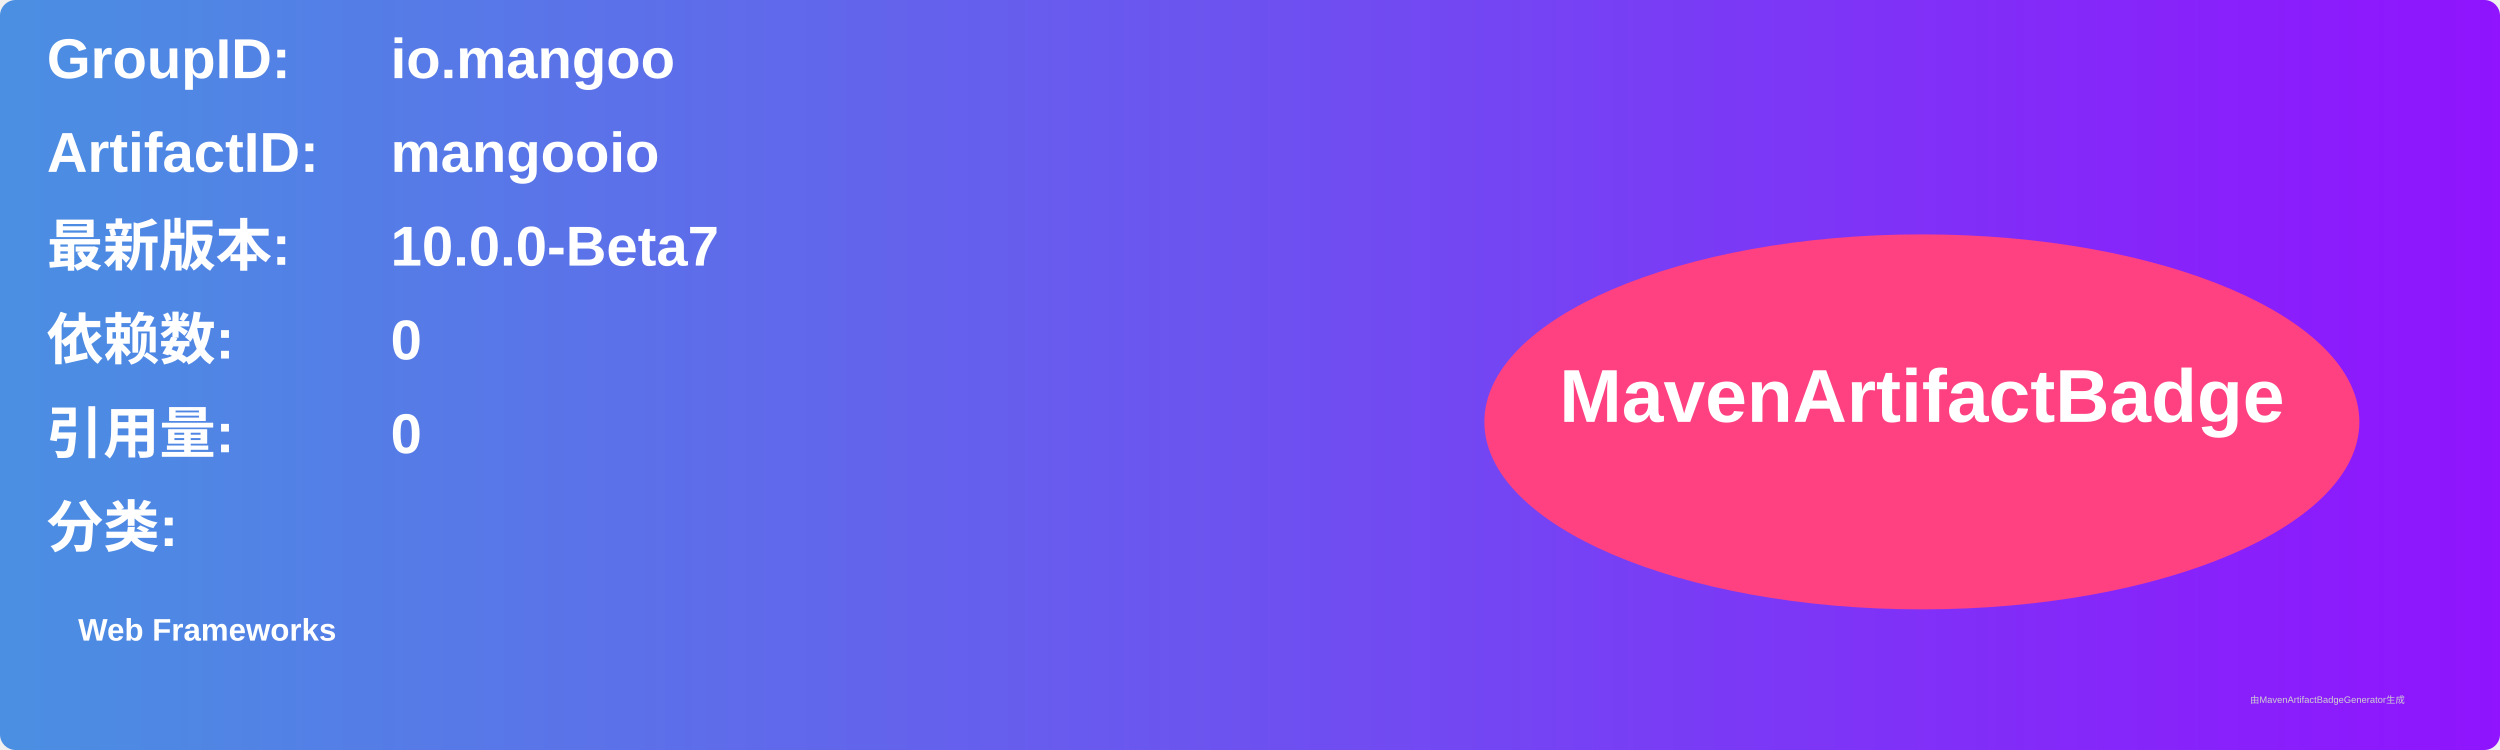
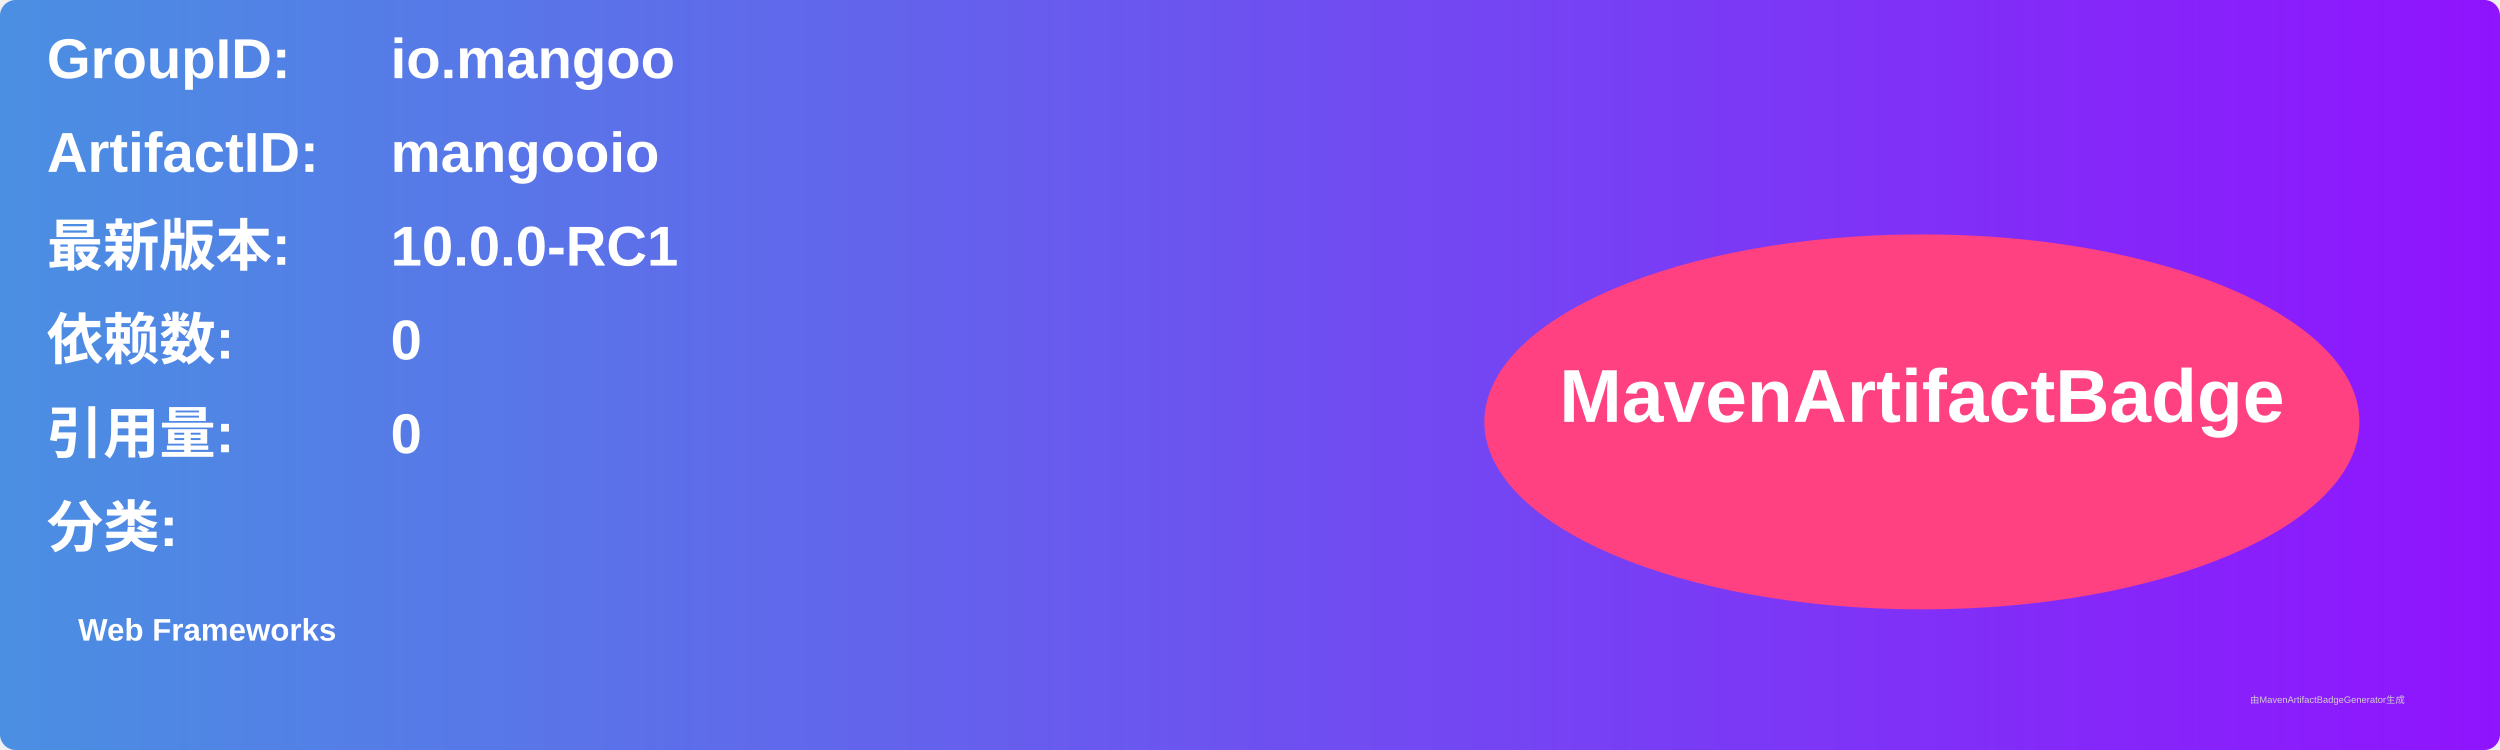
<svg xmlns="http://www.w3.org/2000/svg" width="800" height="240" viewBox="0 0 800 240">
  <linearGradient id="grad" x1="0%" y1="0%" x2="100%" y2="0%">
    <stop offset="0%" stop-color="#4a90e2" />
    <stop offset="100%" stop-color="#9013fe" />
  </linearGradient>
  <rect width="100%" height="100%" rx="5" ry="5" fill="url(#grad)" />
  <g transform="translate(15, 15)">
    <text x="0" y="10" font-family="Arial" font-size="18" fill="white" font-weight="bold" width="260">GroupID:</text>
    <text x="110" y="10" font-family="Arial" font-size="18" fill="white" font-weight="bold" width="460">io.mangoo</text>
    <text x="0" y="40" font-family="Arial" font-size="18" fill="white" font-weight="bold" width="260">ArtifactID:</text>
    <text x="110" y="40" font-family="Arial" font-size="18" fill="white" font-weight="bold" width="460">mangooio</text>
    <text x="0" y="70" font-family="Arial" font-size="18" fill="white" font-weight="bold">最新版本:</text>
    <text x="110" y="70" font-family="Arial" font-size="18" fill="white" font-weight="bold">
-       <tspan font-weight="bold">10.0.0-Beta7</tspan>
+       <tspan font-weight="bold">10.0.0-RC1</tspan>
    </text>
    <text x="0" y="100" font-family="Arial" font-size="18" fill="white" font-weight="bold">依赖数: </text>
    <text x="110" y="100" font-family="Arial" font-size="18" fill="white">
      <tspan font-weight="bold">0</tspan>
    </text>
    <text x="0" y="130" font-family="Arial" font-size="18" fill="white" font-weight="bold">引用量: </text>
    <text x="110" y="130" font-family="Arial" font-size="18" fill="white">
      <tspan font-weight="bold">0</tspan>
    </text>
    <text x="0" y="160" font-family="Arial" font-size="18" fill="white" font-weight="bold">分类:</text>
    <text x="10" y="190" font-family="Arial" font-size="10" fill="white">
      <tspan font-weight="bold">Web Frameworks</tspan>
    </text>
    <ellipse cx="600" cy="120" rx="140" ry="60" fill="#ff4081" />
    <text x="600" y="120" text-anchor="middle" font-family="Arial" font-size="24" fill="white" font-weight="bold">MavenArtifactBadge</text>
  </g>
  <text x="720" y="225" font-family="Arial" font-size="3" fill="#d0d0d0">由MavenArtifactBadgeGenerator生成</text>
</svg>
